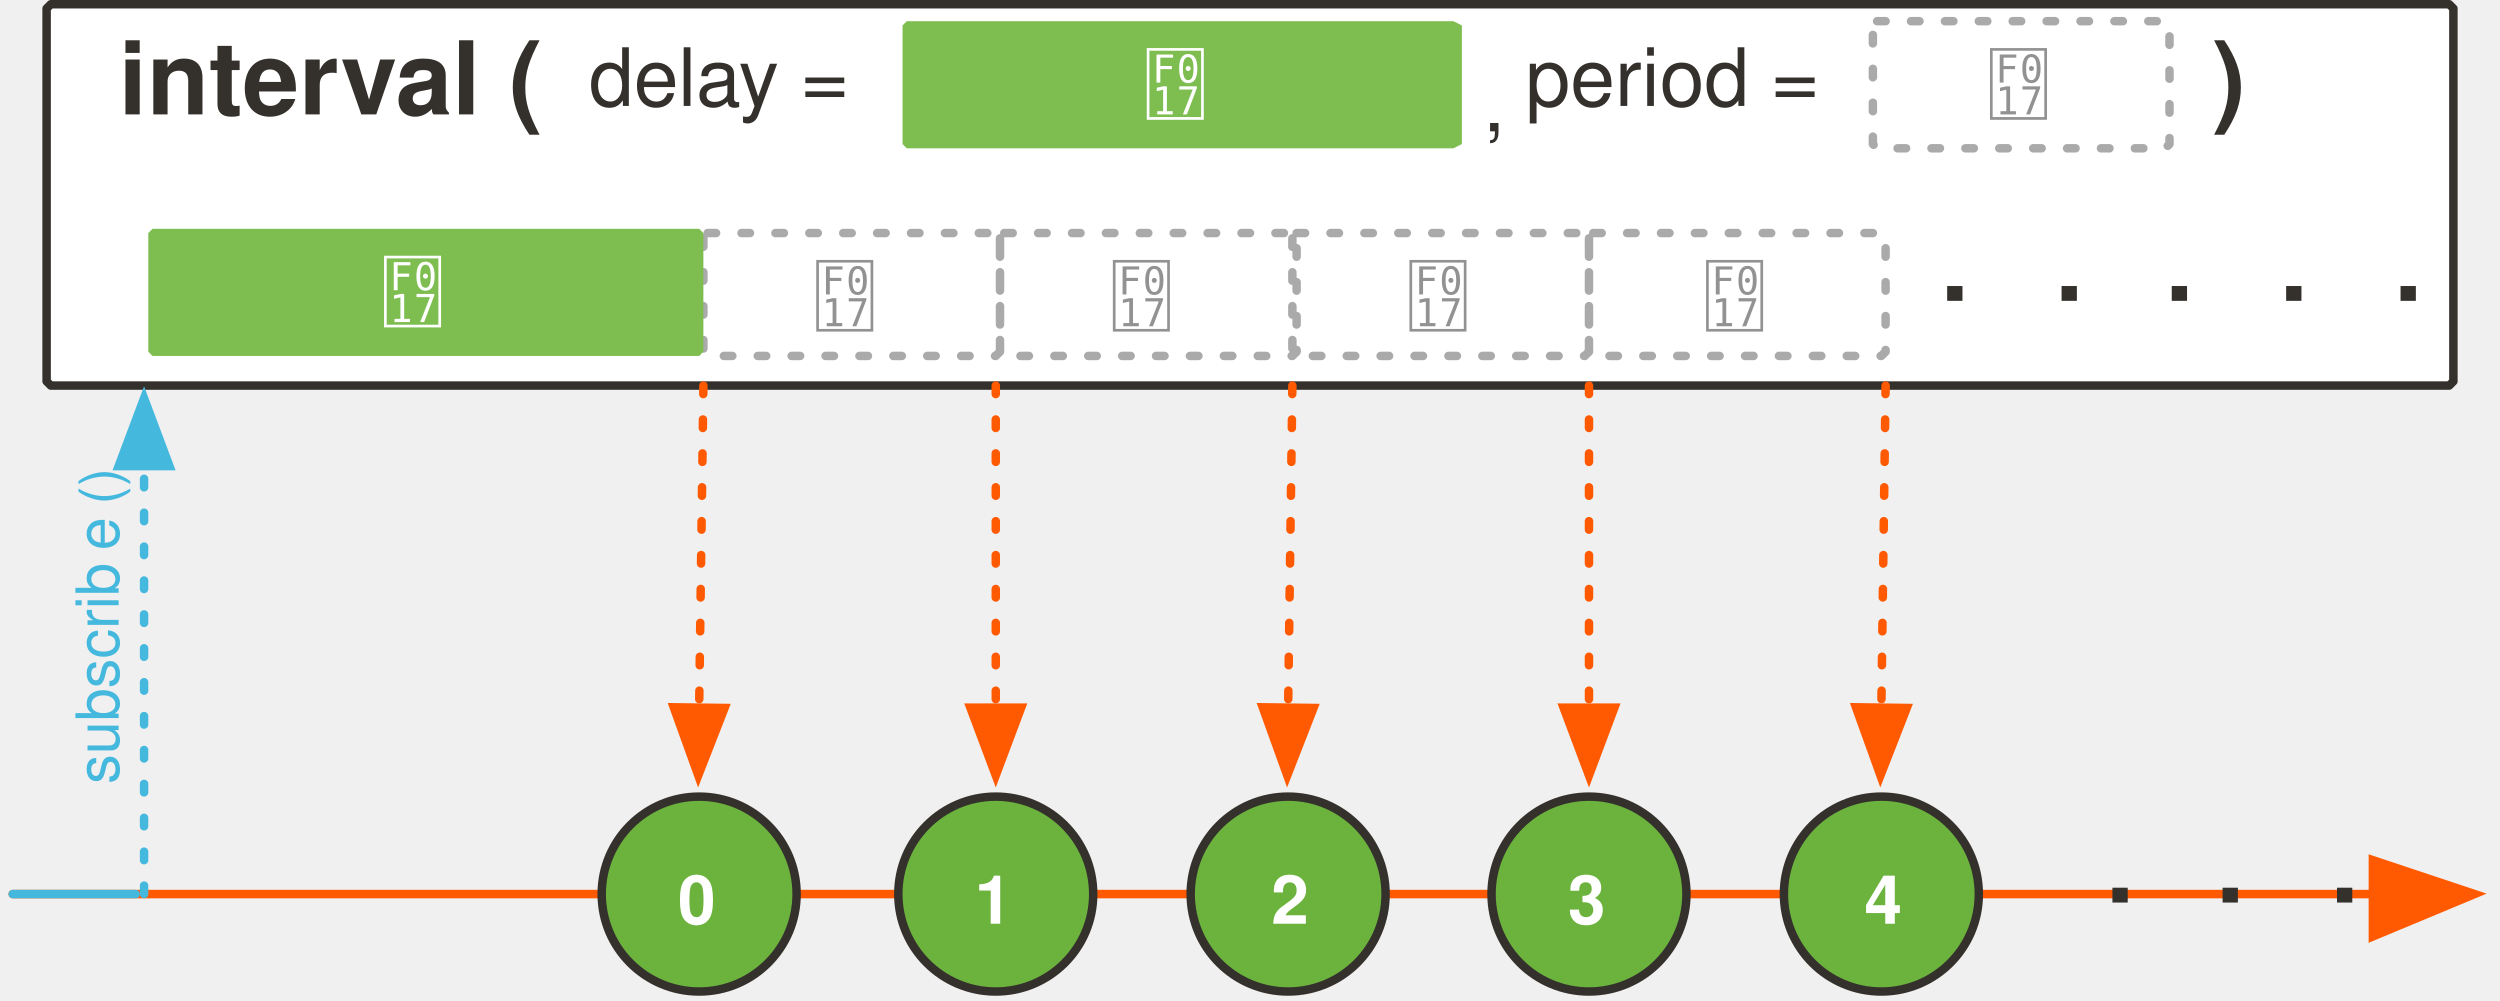
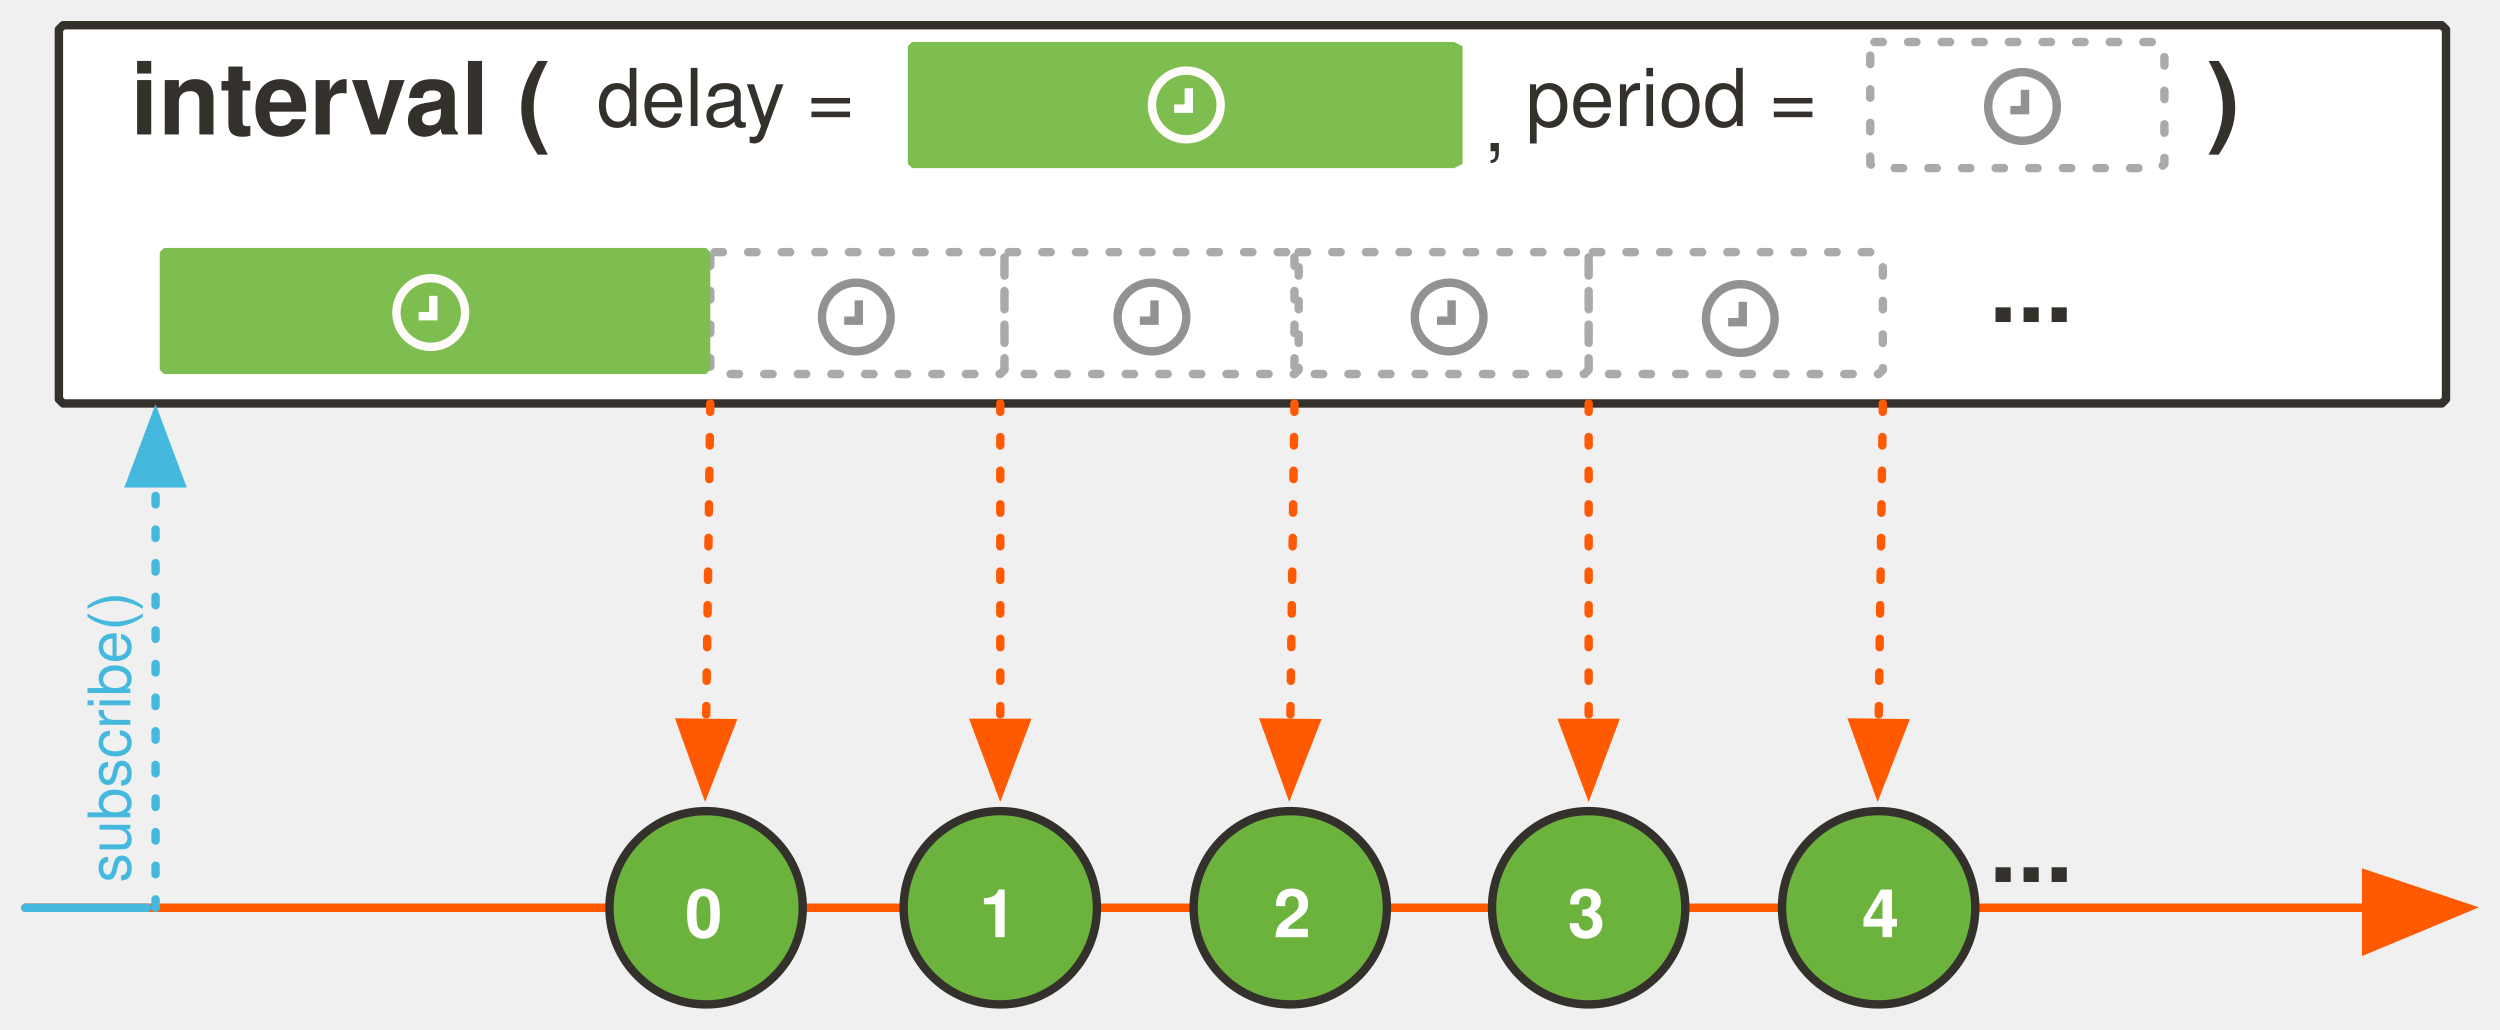
- <svg xmlns="http://www.w3.org/2000/svg" version="1.1" viewBox="26 74 590 236" width="590" height="236" id="svg245">
+ <svg xmlns="http://www.w3.org/2000/svg" version="1.1" viewBox="26 74 594.864 245" width="594.864" height="245" id="svg245">
  <defs id="defs29">
-     <font-face font-family="'Tahoma','Nimbus Sans L'" font-size="24" panose-1="2 11 9 2 3 0 4 2 2 3" units-per-em="1000" underline-position="-75" underline-thickness="50" slope="0" x-height="501" cap-height="682" ascent="923" descent="-235" font-weight="700" id="font-face2">
+     <font-face font-family="'Tahoma','Nimbus Sans L'" font-size="24" panose-1="2 11 9 2 3 0 4 2 2 3" units-per-em="1000" underline-position="-75" underline-thickness="50" slope="0" x-height="501" cap-height="682" ascent="923" descent="-235" font-weight="700" id="font-face2" stemv="0" stemh="0" accent-height="0" ideographic="0" alphabetic="0" mathematical="0" hanging="0" v-ideographic="0" v-alphabetic="0" v-mathematical="0" v-hanging="0" strikethrough-position="0" strikethrough-thickness="0" overline-position="0" overline-thickness="0">
      <font-face-src>
        <font-face-name name="Tahoma-Bold" />
      </font-face-src>
    </font-face>
-     <font-face font-family="'Tahoma','Nimbus Sans L'" font-size="24" panose-1="2 11 5 2 2 1 4 2 2 3" units-per-em="1000" underline-position="-75" underline-thickness="50" slope="0" x-height="450" cap-height="687" ascent="918" descent="-230" font-weight="400" id="font-face4">
+     <font-face font-family="'Tahoma','Nimbus Sans L'" font-size="24" panose-1="2 11 5 2 2 1 4 2 2 3" units-per-em="1000" underline-position="-75" underline-thickness="50" slope="0" x-height="450" cap-height="687" ascent="918" descent="-230" font-weight="400" id="font-face4" stemv="0" stemh="0" accent-height="0" ideographic="0" alphabetic="0" mathematical="0" hanging="0" v-ideographic="0" v-alphabetic="0" v-mathematical="0" v-hanging="0" strikethrough-position="0" strikethrough-thickness="0" overline-position="0" overline-thickness="0">
      <font-face-src>
        <font-face-name name="Tahoma" />
      </font-face-src>
    </font-face>
-     <marker orient="auto" overflow="visible" markerUnits="strokeWidth" id="FilledArrow_Marker" stroke-linejoin="miter" stroke-miterlimit="10" viewBox="-1 -6 14 12" markerWidth="14" markerHeight="12" color="#ff5a01">
+     <marker orient="auto" overflow="visible" markerUnits="strokeWidth" id="FilledArrow_Marker" stroke-miterlimit="10" viewBox="-1 -6 14 12" markerWidth="14" markerHeight="12" style="color:#ff5a01;overflow:visible;stroke-linejoin:miter;stroke-miterlimit:10">
      <g id="g8">
-         <path d="M12 0L0-4v9z" fill="currentColor" stroke="currentColor" stroke-width="1" id="path6" />
+         <path d="M 12,0 0,-4 v 9 z" id="path6" style="fill:currentColor;stroke:currentColor;stroke-width:1" />
      </g>
    </marker>
-     <font-face font-family="'Tahoma','Nimbus Sans L'" font-size="16" panose-1="2 0 8 3 0 0 0 9 0 4" units-per-em="1000" underline-position="-100" underline-thickness="50" slope="0" x-height="517" cap-height="714" ascent="975" descent="-217" font-weight="700" id="font-face11">
+     <font-face font-family="'Tahoma','Nimbus Sans L'" font-size="16" panose-1="2 0 8 3 0 0 0 9 0 4" units-per-em="1000" underline-position="-100" underline-thickness="50" slope="0" x-height="517" cap-height="714" ascent="975" descent="-217" font-weight="700" id="font-face11" stemv="0" stemh="0" accent-height="0" ideographic="0" alphabetic="0" mathematical="0" hanging="0" v-ideographic="0" v-alphabetic="0" v-mathematical="0" v-hanging="0" strikethrough-position="0" strikethrough-thickness="0" overline-position="0" overline-thickness="0">
      <font-face-src>
        <font-face-name name="Tahoma-Bold" />
      </font-face-src>
    </font-face>
-     <marker orient="auto" overflow="visible" markerUnits="strokeWidth" id="FilledArrow_Marker_2" stroke-linejoin="miter" stroke-miterlimit="10" viewBox="-1 -5 11 10" markerWidth="11" markerHeight="10" color="#ff5a01">
+     <marker orient="auto" overflow="visible" markerUnits="strokeWidth" id="FilledArrow_Marker_2" stroke-miterlimit="10" viewBox="-1 -5 11 10" markerWidth="11" markerHeight="10" style="color:#ff5a01;overflow:visible;stroke-linejoin:miter;stroke-miterlimit:10">
      <g id="g15">
-         <path d="M8 0L0-3v6z" fill="currentColor" stroke="currentColor" stroke-width="1" id="path13" />
+         <path d="M 8,0 0,-3 v 6 z" id="path13" style="fill:currentColor;stroke:currentColor;stroke-width:1" />
      </g>
    </marker>
-     <font-face font-family="FontAwesome" font-size="20" units-per-em="1000" underline-position="-71" underline-thickness="71" slope="0" x-height="571" cap-height="762" ascent="857" descent="-143" font-weight="400" id="font-face18">
+     <font-face font-family="FontAwesome" font-size="20" units-per-em="1000" underline-position="-71" underline-thickness="71" slope="0" x-height="571" cap-height="762" ascent="857" descent="-143" font-weight="400" id="font-face18" stemv="0" stemh="0" accent-height="0" ideographic="0" alphabetic="0" mathematical="0" hanging="0" v-ideographic="0" v-alphabetic="0" v-mathematical="0" v-hanging="0" strikethrough-position="0" strikethrough-thickness="0" overline-position="0" overline-thickness="0">
      <font-face-src>
        <font-face-name name="FontAwesome" />
      </font-face-src>
    </font-face>
-     <marker orient="auto" overflow="visible" markerUnits="strokeWidth" id="FilledArrow_Marker_3" stroke-linejoin="miter" stroke-miterlimit="10" viewBox="-1 -5 11 10" markerWidth="11" markerHeight="10" color="#45b8de">
+     <marker orient="auto" overflow="visible" markerUnits="strokeWidth" id="FilledArrow_Marker_3" stroke-miterlimit="10" viewBox="-1 -5 11 10" markerWidth="11" markerHeight="10" style="color:#45b8de;overflow:visible;stroke-linejoin:miter;stroke-miterlimit:10">
      <g id="g22">
-         <path d="M8 0L0-3v6z" fill="currentColor" stroke="currentColor" stroke-width="1" id="path20" />
+         <path d="M 8,0 0,-3 v 6 z" id="path20" style="fill:currentColor;stroke:currentColor;stroke-width:1" />
      </g>
    </marker>
-     <font-face font-family="'Tahoma','Nimbus Sans L'" font-size="14" panose-1="2 11 5 2 2 1 4 2 2 3" units-per-em="1000" underline-position="-75" underline-thickness="50" slope="0" x-height="450" cap-height="687" ascent="918" descent="-230" font-weight="400" id="font-face25">
+     <font-face font-family="'Tahoma','Nimbus Sans L'" font-size="14" panose-1="2 11 5 2 2 1 4 2 2 3" units-per-em="1000" underline-position="-75" underline-thickness="50" slope="0" x-height="450" cap-height="687" ascent="918" descent="-230" font-weight="400" id="font-face25" stemv="0" stemh="0" accent-height="0" ideographic="0" alphabetic="0" mathematical="0" hanging="0" v-ideographic="0" v-alphabetic="0" v-mathematical="0" v-hanging="0" strikethrough-position="0" strikethrough-thickness="0" overline-position="0" overline-thickness="0">
      <font-face-src>
        <font-face-name name="Tahoma" />
      </font-face-src>
    </font-face>
-     <font-face font-family="'Tahoma','Nimbus Sans L'" font-size="13" panose-1="2 11 5 2 2 1 4 2 2 3" units-per-em="1000" underline-position="-75" underline-thickness="50" slope="0" x-height="450" cap-height="687" ascent="918" descent="-230" font-weight="400" id="font-face27">
+     <font-face font-family="'Tahoma','Nimbus Sans L'" font-size="13" panose-1="2 11 5 2 2 1 4 2 2 3" units-per-em="1000" underline-position="-75" underline-thickness="50" slope="0" x-height="450" cap-height="687" ascent="918" descent="-230" font-weight="400" id="font-face27" stemv="0" stemh="0" accent-height="0" ideographic="0" alphabetic="0" mathematical="0" hanging="0" v-ideographic="0" v-alphabetic="0" v-mathematical="0" v-hanging="0" strikethrough-position="0" strikethrough-thickness="0" overline-position="0" overline-thickness="0">
      <font-face-src>
        <font-face-name name="Tahoma" />
      </font-face-src>
    </font-face>
  </defs>
-   <path d="M38 75h566l1 1v88l-1 1H38l-1-1V76l1-1z" id="path39" fill="#fff" fill-opacity="1" stroke="#34302c" stroke-width="2" stroke-linecap="round" stroke-linejoin="round" stroke-dasharray="none" stroke-opacity="1" />
-   <text id="text51" x="16" y="79" fill="#34302c" fill-opacity="1" stroke="none" stroke-dasharray="none" stroke-opacity="1">
-     <tspan font-size="24" font-weight="700" x="54" y="101" id="tspan41" font-family="'Tahoma','Nimbus Sans L'" fill="#34302c">interval (</tspan>
+   <path d="M 41.014,80 H 607.014 l 1,1 v 88 l -1,1 H 41.014 l -1,-1 V 81 Z" id="path39" style="fill:#ffffff;fill-opacity:1;stroke:#34302c;stroke-width:2;stroke-linecap:round;stroke-linejoin:round;stroke-dasharray:none;stroke-opacity:1" />
+   <text id="text51" x="19.014" y="84" style="fill:#34302c;fill-opacity:1;stroke:none;stroke-dasharray:none;stroke-opacity:1">
+     <tspan font-size="24" font-weight="700" x="57.014" y="106" id="tspan41" style="font-weight:700;font-size:24px;font-family:Tahoma, 'Nimbus Sans L';fill:#34302c">interval (</tspan>
  </text>
-   <path id="line62" fill="none" fill-opacity="1" stroke="#ff5a01" stroke-width="2" stroke-linecap="round" stroke-linejoin="round" stroke-dasharray="none" stroke-opacity="1" marker-end="url(#FilledArrow_Marker)" d="M29 285h557" />
-   <ellipse id="ellipse65" ry="23" rx="23" cy="285" cx="191" fill="#6cb33e" fill-opacity="1" stroke="none" stroke-dasharray="none" stroke-opacity="1" />
-   <ellipse id="ellipse67" ry="23" rx="23" cy="285" cx="191" fill="none" fill-opacity="1" stroke="#34302c" stroke-width="2" stroke-linecap="round" stroke-linejoin="round" stroke-dasharray="none" stroke-opacity="1" />
-   <text id="text71" x="172" y="276" fill="#fff" fill-opacity="1" stroke="none" stroke-dasharray="none" stroke-opacity="1">
-     <tspan id="tspan69" y="292" x="186" font-weight="700" font-size="16" font-family="'Tahoma','Nimbus Sans L'" fill="#fff">0</tspan>
+   <path id="line62" d="M 32.014,290 H 589.014" style="fill:none;fill-opacity:1;stroke:#ff5a01;stroke-width:2;stroke-linecap:round;stroke-linejoin:round;stroke-dasharray:none;stroke-opacity:1;marker-end:url(#FilledArrow_Marker)" />
+   <circle id="ellipse65" cy="290" cx="194.014" r="23" style="fill:#6cb33e;fill-opacity:1;stroke:none;stroke-dasharray:none;stroke-opacity:1" />
+   <circle id="ellipse67" cy="290" cx="194.014" r="23" style="fill:none;fill-opacity:1;stroke:#34302c;stroke-width:2;stroke-linecap:round;stroke-linejoin:round;stroke-dasharray:none;stroke-opacity:1" />
+   <text id="text71" x="175.014" y="281" style="fill:#ffffff;fill-opacity:1;stroke:none;stroke-dasharray:none;stroke-opacity:1">
+     <tspan id="tspan69" y="297" x="189.014" font-weight="700" font-size="16" style="font-weight:700;font-size:16px;font-family:Tahoma, 'Nimbus Sans L';fill:#ffffff">0</tspan>
  </text>
-   <ellipse id="ellipse74" ry="23" rx="23" cy="285" cx="261" fill="#6cb33e" fill-opacity="1" stroke="none" stroke-dasharray="none" stroke-opacity="1" />
-   <ellipse id="ellipse76" ry="23" rx="23" cy="285" cx="261" fill="none" fill-opacity="1" stroke="#34302c" stroke-width="2" stroke-linecap="round" stroke-linejoin="round" stroke-dasharray="none" stroke-opacity="1" />
-   <text id="text80" x="243" y="276" fill="#fff" fill-opacity="1" stroke="none" stroke-dasharray="none" stroke-opacity="1">
-     <tspan id="tspan78" y="292" x="256" font-weight="700" font-size="16" font-family="'Tahoma','Nimbus Sans L'" fill="#fff">1</tspan>
+   <circle id="ellipse74" cy="290" cx="264.014" r="23" style="fill:#6cb33e;fill-opacity:1;stroke:none;stroke-dasharray:none;stroke-opacity:1" />
+   <circle id="ellipse76" cy="290" cx="264.014" r="23" style="fill:none;fill-opacity:1;stroke:#34302c;stroke-width:2;stroke-linecap:round;stroke-linejoin:round;stroke-dasharray:none;stroke-opacity:1" />
+   <text id="text80" x="246.014" y="281" style="fill:#ffffff;fill-opacity:1;stroke:none;stroke-dasharray:none;stroke-opacity:1">
+     <tspan id="tspan78" y="297" x="259.014" font-weight="700" font-size="16" style="font-weight:700;font-size:16px;font-family:Tahoma, 'Nimbus Sans L';fill:#ffffff">1</tspan>
  </text>
-   <ellipse id="ellipse83" ry="23" rx="23" cy="285" cx="330" fill="#6cb33e" fill-opacity="1" stroke="none" stroke-dasharray="none" stroke-opacity="1" />
-   <ellipse id="ellipse85" ry="23" rx="23" cy="285" cx="330" fill="none" fill-opacity="1" stroke="#34302c" stroke-width="2" stroke-linecap="round" stroke-linejoin="round" stroke-dasharray="none" stroke-opacity="1" />
-   <text id="text89" x="312" y="276" fill="#fff" fill-opacity="1" stroke="none" stroke-dasharray="none" stroke-opacity="1">
-     <tspan id="tspan87" y="292" x="326" font-weight="700" font-size="16" font-family="'Tahoma','Nimbus Sans L'" fill="#fff">2</tspan>
+   <circle id="ellipse83" cy="290" cx="333.014" r="23" style="fill:#6cb33e;fill-opacity:1;stroke:none;stroke-dasharray:none;stroke-opacity:1" />
+   <circle id="ellipse85" cy="290" cx="333.014" r="23" style="fill:none;fill-opacity:1;stroke:#34302c;stroke-width:2;stroke-linecap:round;stroke-linejoin:round;stroke-dasharray:none;stroke-opacity:1" />
+   <text id="text89" x="315.014" y="281" style="fill:#ffffff;fill-opacity:1;stroke:none;stroke-dasharray:none;stroke-opacity:1">
+     <tspan id="tspan87" y="297" x="329.014" font-weight="700" font-size="16" style="font-weight:700;font-size:16px;font-family:Tahoma, 'Nimbus Sans L';fill:#ffffff">2</tspan>
  </text>
-   <path id="line92" fill="none" fill-opacity="1" stroke="#ff5a01" stroke-width="2" stroke-linecap="round" stroke-linejoin="round" stroke-dasharray="2,6" stroke-opacity="1" marker-end="url(#FilledArrow_Marker_2)" d="M192 165l-1 76" />
-   <path id="line95" fill="none" fill-opacity="1" stroke="#ff5a01" stroke-width="2" stroke-linecap="round" stroke-linejoin="round" stroke-dasharray="2,6" stroke-opacity="1" marker-end="url(#FilledArrow_Marker_2)" d="M261 165v76" />
-   <path id="line98" fill="none" fill-opacity="1" stroke="#ff5a01" stroke-width="2" stroke-linecap="round" stroke-linejoin="round" stroke-dasharray="2,6" stroke-opacity="1" marker-end="url(#FilledArrow_Marker_2)" d="M331 165l-1 76" />
-   <ellipse id="ellipse102" ry="23" rx="23" cy="285" cx="470" fill="#6cb33e" fill-opacity="1" stroke="none" stroke-dasharray="none" stroke-opacity="1" />
-   <ellipse id="ellipse104" ry="23" rx="23" cy="285" cx="470" fill="none" fill-opacity="1" stroke="#34302c" stroke-width="2" stroke-linecap="round" stroke-linejoin="round" stroke-dasharray="none" stroke-opacity="1" />
-   <text id="text108" x="451" y="276" fill="#fff" fill-opacity="1" stroke="none" stroke-dasharray="none" stroke-opacity="1">
-     <tspan id="tspan106" y="292" x="466" font-weight="700" font-size="16" font-family="'Tahoma','Nimbus Sans L'" fill="#fff">4</tspan>
+   <path id="line92" d="m 195.014,170 -1,76" style="fill:none;fill-opacity:1;stroke:#ff5a01;stroke-width:2;stroke-linecap:round;stroke-linejoin:round;stroke-dasharray:2, 6;stroke-opacity:1;marker-end:url(#FilledArrow_Marker_2)" />
+   <path id="line95" d="m 264.014,170 v 76" style="fill:none;fill-opacity:1;stroke:#ff5a01;stroke-width:2;stroke-linecap:round;stroke-linejoin:round;stroke-dasharray:2, 6;stroke-opacity:1;marker-end:url(#FilledArrow_Marker_2)" />
+   <path id="line98" d="m 334.014,170 -1,76" style="fill:none;fill-opacity:1;stroke:#ff5a01;stroke-width:2;stroke-linecap:round;stroke-linejoin:round;stroke-dasharray:2, 6;stroke-opacity:1;marker-end:url(#FilledArrow_Marker_2)" />
+   <circle id="ellipse102" cy="290" cx="473.014" r="23" style="fill:#6cb33e;fill-opacity:1;stroke:none;stroke-dasharray:none;stroke-opacity:1" />
+   <circle id="ellipse104" cy="290" cx="473.014" r="23" style="fill:none;fill-opacity:1;stroke:#34302c;stroke-width:2;stroke-linecap:round;stroke-linejoin:round;stroke-dasharray:none;stroke-opacity:1" />
+   <text id="text108" x="454.014" y="281" style="fill:#ffffff;fill-opacity:1;stroke:none;stroke-dasharray:none;stroke-opacity:1">
+     <tspan id="tspan106" y="297" x="469.014" font-weight="700" font-size="16" style="font-weight:700;font-size:16px;font-family:Tahoma, 'Nimbus Sans L';fill:#ffffff">4</tspan>
  </text>
-   <ellipse id="ellipse111" ry="23" rx="23" cy="285" cx="401" fill="#6cb33e" fill-opacity="1" stroke="none" stroke-dasharray="none" stroke-opacity="1" />
-   <ellipse id="ellipse113" ry="23" rx="23" cy="285" cx="401" fill="none" fill-opacity="1" stroke="#34302c" stroke-width="2" stroke-linecap="round" stroke-linejoin="round" stroke-dasharray="none" stroke-opacity="1" />
-   <text id="text117" x="382" y="276" fill="#fff" fill-opacity="1" stroke="none" stroke-dasharray="none" stroke-opacity="1">
-     <tspan id="tspan115" y="292" x="396" font-weight="700" font-size="16" font-family="'Tahoma','Nimbus Sans L'" fill="#fff">3</tspan>
+   <circle id="ellipse111" cy="290" cx="404.014" r="23" style="fill:#6cb33e;fill-opacity:1;stroke:none;stroke-dasharray:none;stroke-opacity:1" />
+   <circle id="ellipse113" cy="290" cx="404.014" r="23" style="fill:none;fill-opacity:1;stroke:#34302c;stroke-width:2;stroke-linecap:round;stroke-linejoin:round;stroke-dasharray:none;stroke-opacity:1" />
+   <text id="text117" x="385.014" y="281" style="fill:#ffffff;fill-opacity:1;stroke:none;stroke-dasharray:none;stroke-opacity:1">
+     <tspan id="tspan115" y="297" x="399.014" font-weight="700" font-size="16" style="font-weight:700;font-size:16px;font-family:Tahoma, 'Nimbus Sans L';fill:#ffffff">3</tspan>
  </text>
-   <path id="line120" fill="none" fill-opacity="1" stroke="#ff5a01" stroke-width="2" stroke-linecap="round" stroke-linejoin="round" stroke-dasharray="2,6" stroke-opacity="1" marker-end="url(#FilledArrow_Marker_2)" d="M471 165l-1 76" />
-   <path id="line123" fill="none" fill-opacity="1" stroke="#ff5a01" stroke-width="2" stroke-linecap="round" stroke-linejoin="round" stroke-dasharray="2,6" stroke-opacity="1" marker-end="url(#FilledArrow_Marker_2)" d="M401 165v76" />
-   <path d="M193 129h68l1 1v27l-1 1h-68l-1-1v-27l1-1z" id="path128" fill="none" fill-opacity="1" stroke="#aaa" stroke-width="2" stroke-linecap="round" stroke-linejoin="round" stroke-dasharray="2,6" stroke-opacity="1" />
-   <text id="text132" x="197" y="134" fill="#929292" fill-opacity="1" stroke="none" stroke-dasharray="none" stroke-opacity="1">
-     <tspan font-size="20" font-weight="400" x="218" y="151" id="tspan130" font-family="FontAwesome" fill="#929292"></tspan>
+   <path id="line120" d="m 474.014,170 -1,76" style="fill:none;fill-opacity:1;stroke:#ff5a01;stroke-width:2;stroke-linecap:round;stroke-linejoin:round;stroke-dasharray:2, 6;stroke-opacity:1;marker-end:url(#FilledArrow_Marker_2)" />
+   <path id="line123" d="m 404.014,170 v 76" style="fill:none;fill-opacity:1;stroke:#ff5a01;stroke-width:2;stroke-linecap:round;stroke-linejoin:round;stroke-dasharray:2, 6;stroke-opacity:1;marker-end:url(#FilledArrow_Marker_2)" />
+   <path d="m 196.014,134 h 68 l 1,1 v 27 l -1,1 h -68 l -1,-1 v -27 z" id="path128" style="fill:none;fill-opacity:1;stroke:#aaaaaa;stroke-width:2;stroke-linecap:round;stroke-linejoin:round;stroke-dasharray:2, 6;stroke-opacity:1" />
+   <path d="m 335.014,134 h 68 l 1,1 v 27 l -1,1 h -68 l -1,-1 v -27 z" id="path143" style="fill:none;fill-opacity:1;stroke:#aaaaaa;stroke-width:2;stroke-linecap:round;stroke-linejoin:round;stroke-dasharray:2, 6;stroke-opacity:1" />
+   <path d="m 266.014,134 h 68 l 1,1 v 27 l -1,1 h -68 l -1,-1 v -27 z" id="path158" style="fill:none;fill-opacity:1;stroke:#aaaaaa;stroke-width:2;stroke-linecap:round;stroke-linejoin:round;stroke-dasharray:2, 6;stroke-opacity:1" />
+   <path d="m 405.014,134 h 68 l 1,1 v 27 l -1,1 h -68 l -1,-1 v -27 z" id="path173" style="fill:none;fill-opacity:1;stroke:#aaaaaa;stroke-width:2;stroke-linecap:round;stroke-linejoin:round;stroke-dasharray:2, 6;stroke-opacity:1" />
+   <path d="m 472.014,84 h 68 l 1,1 v 28 l -1,1 h -68 l -1,-1 V 85 Z" id="path188" style="fill:none;fill-opacity:1;stroke:#aaaaaa;stroke-width:2;stroke-linecap:round;stroke-linejoin:round;stroke-dasharray:2, 6;stroke-opacity:1" />
+   <path id="line201" d="M 63.014,290 V 189" style="fill:none;fill-opacity:1;stroke:#45b8de;stroke-width:2;stroke-linecap:round;stroke-linejoin:round;stroke-dasharray:2, 6;stroke-opacity:1;marker-end:url(#FilledArrow_Marker_3)" />
+   <text id="text211" transform="rotate(-90)" x="-285" y="44.014" style="fill:#45b8de;fill-opacity:1;stroke:none;stroke-dasharray:none;stroke-opacity:1">
+     <tspan id="tspan205" y="57.014" x="-284" font-weight="400" font-size="14" style="font-weight:400;font-size:14px;font-family:Tahoma, 'Nimbus Sans L';fill:#45b8de">subscribe()</tspan>
  </text>
-   <path d="M332 129h68l1 1v27l-1 1h-68l-1-1v-27l1-1z" id="path143" fill="none" fill-opacity="1" stroke="#aaa" stroke-width="2" stroke-linecap="round" stroke-linejoin="round" stroke-dasharray="2,6" stroke-opacity="1" />
-   <text id="text147" x="336" y="134" fill="#929292" fill-opacity="1" stroke="none" stroke-dasharray="none" stroke-opacity="1">
-     <tspan font-size="20" font-weight="400" x="358" y="151" id="tspan145" font-family="FontAwesome" fill="#929292"></tspan>
+   <path id="line214" d="m 32.014,290 h 29" style="fill:none;fill-opacity:1;stroke:#45b8de;stroke-width:2;stroke-linecap:round;stroke-linejoin:round;stroke-dasharray:none;stroke-opacity:1" />
+   <path d="m 243.014,84 h 129 l 2,1 v 28 l -2,1 h -129 l -1,-1 V 85 Z" id="path230" style="fill:#7ebd50;fill-opacity:1;stroke:none;stroke-width:1;stroke-dasharray:none;stroke-opacity:1" />
+   <text y="82" x="389.014" id="text971" style="fill:#34302c;fill-opacity:1;stroke:none;stroke-dasharray:none;stroke-opacity:1">
+     <tspan id="tspan967" y="104" font-weight="400" font-size="19" style="font-weight:400;font-size:19px;font-family:Tahoma, 'Nimbus Sans L';fill:#34302c">period =</tspan>
  </text>
-   <path d="M263 129h68l1 1v27l-1 1h-68l-1-1v-27l1-1z" id="path158" fill="none" fill-opacity="1" stroke="#aaa" stroke-width="2" stroke-linecap="round" stroke-linejoin="round" stroke-dasharray="2,6" stroke-opacity="1" />
-   <text id="text162" x="267" y="134" fill="#929292" fill-opacity="1" stroke="none" stroke-dasharray="none" stroke-opacity="1">
-     <tspan font-size="20" font-weight="400" x="288" y="151" id="tspan160" font-family="FontAwesome" fill="#929292"></tspan>
+   <text id="text983" x="551.014" y="106" style="fill:#34302c;fill-opacity:1;stroke:none;stroke-dasharray:none;stroke-opacity:1">
+     <tspan style="font-style:normal;font-variant:normal;font-weight:700;font-stretch:normal;font-size:24px;font-family:Tahoma, 'Nimbus Sans L';-inkscape-font-specification:'Tahoma Bold'" id="tspan985" font-weight="700" font-size="24" font-style="normal" font-stretch="normal" font-variant="normal">)</tspan>
  </text>
-   <path d="M402 129h68l1 1v27l-1 1h-68l-1-1v-27l1-1z" id="path173" fill="none" fill-opacity="1" stroke="#aaa" stroke-width="2" stroke-linecap="round" stroke-linejoin="round" stroke-dasharray="2,6" stroke-opacity="1" />
-   <text id="text177" x="406" y="134" fill="#929292" fill-opacity="1" stroke="none" stroke-dasharray="none" stroke-opacity="1">
-     <tspan font-size="20" font-weight="400" x="428" y="151" id="tspan175" font-family="FontAwesome" fill="#929292"></tspan>
+   <text y="104" x="168.014" id="text1002" style="fill:#34302c;fill-opacity:1;stroke:none;stroke-dasharray:none;stroke-opacity:1">
+     <tspan style="font-style:normal;font-variant:normal;font-weight:400;font-stretch:normal;font-size:19px;font-family:Tahoma, 'Nimbus Sans L';-inkscape-font-specification:Tahoma" id="tspan1004" font-style="normal" font-variant="normal" font-weight="400" font-stretch="normal" font-size="19">delay =</tspan>
  </text>
-   <path d="M469 79h68l1 1v28l-1 1h-68l-1-1V80l1-1z" id="path188" fill="none" fill-opacity="1" stroke="#aaa" stroke-width="2" stroke-linecap="round" stroke-linejoin="round" stroke-dasharray="2,6" stroke-opacity="1" />
-   <text id="text192" x="473" y="84" fill="#929292" fill-opacity="1" stroke="none" stroke-dasharray="none" stroke-opacity="1">
-     <tspan font-size="20" font-weight="400" x="495" y="101" id="tspan190" font-family="FontAwesome" fill="#929292"></tspan>
+   <path id="path1006" d="M 65.014,133 H 194.014 l 1,1 v 28 l -1,1 H 65.014 l -1,-1 v -28 z" style="fill:#7ebd50;fill-opacity:1;stroke:none;stroke-width:1;stroke-dasharray:none;stroke-opacity:1" />
+   <text id="text934" x="379.014" y="88" style="fill:#34302c;fill-opacity:1;stroke:none;stroke-dasharray:none;stroke-opacity:1">
+     <tspan font-size="19" font-weight="400" y="110" id="tspan932" style="font-weight:400;font-size:19px;font-family:Tahoma, 'Nimbus Sans L';fill:#34302c">,</tspan>
  </text>
-   <path id="line201" fill="none" fill-opacity="1" stroke="#45b8de" stroke-width="2" stroke-linecap="round" stroke-linejoin="round" stroke-dasharray="2,6" stroke-opacity="1" marker-end="url(#FilledArrow_Marker_3)" d="M60 285V184" />
-   <text id="text211" transform="rotate(-90)" x="-260" y="41" fill="#45b8de" fill-opacity="1" stroke="none" stroke-dasharray="none" stroke-opacity="1">
-     <tspan id="tspan205" y="54" x="-259" font-weight="400" font-size="14" font-family="'Tahoma','Nimbus Sans L'" fill="#45b8de">subscrib</tspan>
-     <tspan id="tspan207" y="54" font-weight="400" font-size="14" font-family="'Tahoma','Nimbus Sans L'" fill="#45b8de">e</tspan>
-     <tspan id="tspan209" y="54" font-weight="400" font-size="13" font-family="'Tahoma','Nimbus Sans L'" fill="#45b8de">()</tspan>
+   <g transform="translate(409.8376,-120.645)" id="g21906-4" style="stroke:#929292;stroke-opacity:1">
+     <circle r="8.171" cy="219.978" cx="97.41" id="path21883-1" style="opacity:1;fill:none;fill-opacity:1;stroke:#929292;stroke-width:2;stroke-linecap:round;stroke-linejoin:round;stroke-miterlimit:4;stroke-dasharray:none;stroke-dashoffset:0;stroke-opacity:1" />
+     <path id="path21885-79" d="m 98,216.009 v 4.842 h -3.48 v 0" style="fill:none;fill-rule:evenodd;stroke:#929292;stroke-width:2;stroke-linecap:butt;stroke-linejoin:miter;stroke-miterlimit:4;stroke-dasharray:none;stroke-opacity:1" />
+   </g>
+   <g transform="translate(342.686,-70.19247)" id="g21906-4-1" style="stroke:#929292;stroke-opacity:1">
+     <circle r="8.171" cy="219.978" cx="97.41" id="path21883-1-4" style="opacity:1;fill:none;fill-opacity:1;stroke:#929292;stroke-width:2;stroke-linecap:round;stroke-linejoin:round;stroke-miterlimit:4;stroke-dasharray:none;stroke-dashoffset:0;stroke-opacity:1" />
+     <path id="path21885-79-2" d="m 98,216.009 v 4.842 h -3.48 v 0" style="fill:none;fill-rule:evenodd;stroke:#929292;stroke-width:2;stroke-linecap:butt;stroke-linejoin:miter;stroke-miterlimit:4;stroke-dasharray:none;stroke-opacity:1" />
+   </g>
+   <g transform="translate(273.4026,-70.54777)" id="g21906-4-7" style="stroke:#929292;stroke-opacity:1">
+     <circle r="8.171" cy="219.978" cx="97.41" id="path21883-1-47" style="opacity:1;fill:none;fill-opacity:1;stroke:#929292;stroke-width:2;stroke-linecap:round;stroke-linejoin:round;stroke-miterlimit:4;stroke-dasharray:none;stroke-dashoffset:0;stroke-opacity:1" />
+     <path id="path21885-79-3" d="m 98,216.009 v 4.842 h -3.48 v 0" style="fill:none;fill-rule:evenodd;stroke:#929292;stroke-width:2;stroke-linecap:butt;stroke-linejoin:miter;stroke-miterlimit:4;stroke-dasharray:none;stroke-opacity:1" />
+   </g>
+   <g transform="translate(202.6979,-70.54777)" id="g21906-4-2" style="stroke:#929292;stroke-opacity:1">
+     <circle r="8.171" cy="219.978" cx="97.41" id="path21883-1-8" style="opacity:1;fill:none;fill-opacity:1;stroke:#929292;stroke-width:2;stroke-linecap:round;stroke-linejoin:round;stroke-miterlimit:4;stroke-dasharray:none;stroke-dashoffset:0;stroke-opacity:1" />
+     <path id="path21885-79-0" d="m 98,216.009 v 4.842 h -3.48 v 0" style="fill:none;fill-rule:evenodd;stroke:#929292;stroke-width:2;stroke-linecap:butt;stroke-linejoin:miter;stroke-miterlimit:4;stroke-dasharray:none;stroke-opacity:1" />
+   </g>
+   <g transform="translate(132.3486,-70.54777)" id="g21906-4-0" style="stroke:#929292;stroke-opacity:1">
+     <circle r="8.171" cy="219.978" cx="97.41" id="path21883-1-46" style="opacity:1;fill:none;fill-opacity:1;stroke:#929292;stroke-width:2;stroke-linecap:round;stroke-linejoin:round;stroke-miterlimit:4;stroke-dasharray:none;stroke-dashoffset:0;stroke-opacity:1" />
+     <path id="path21885-79-6" d="m 98,216.009 v 4.842 h -3.48 v 0" style="fill:none;fill-rule:evenodd;stroke:#929292;stroke-width:2;stroke-linecap:butt;stroke-linejoin:miter;stroke-miterlimit:4;stroke-dasharray:none;stroke-opacity:1" />
+   </g>
+   <text style="fill:#34302c;fill-opacity:1;stroke:none;stroke-dasharray:none;stroke-opacity:1" id="text41-6" x="309.298" y="128.627">
+     <tspan style="font-weight:700;font-size:24px;font-family:Tahoma, 'Nimbus Sans L';fill:#34302c" font-size="24" font-weight="700" x="499.298" y="150.627" id="tspan39-1">...</tspan>
  </text>
-   <path id="line214" fill="none" fill-opacity="1" stroke="#45b8de" stroke-width="2" stroke-linecap="round" stroke-linejoin="round" stroke-dasharray="none" stroke-opacity="1" d="M29 285h29" />
-   <path d="M240 79h129l2 1v28l-2 1H240l-1-1V80l1-1z" id="path230" fill="#7ebd50" fill-opacity="1" stroke="none" stroke-width="1" stroke-dasharray="none" stroke-opacity="1" />
-   <text id="text234" x="256" y="84" fill="#fff" fill-opacity="1" stroke="none" stroke-dasharray="none" stroke-opacity="1">
-     <tspan font-size="20" font-weight="400" x="296" y="101" id="tspan232" font-family="FontAwesome" fill="#fff"></tspan>
+   <text y="261.865" x="309.298" id="text52769" style="fill:#34302c;fill-opacity:1;stroke:none;stroke-dasharray:none;stroke-opacity:1">
+     <tspan id="tspan52767" y="283.865" x="499.298" font-weight="700" font-size="24" style="font-weight:700;font-size:24px;font-family:Tahoma, 'Nimbus Sans L';fill:#34302c">...</tspan>
  </text>
-   <text y="77" x="386" id="text971" fill="#34302c" fill-opacity="1" stroke="none" stroke-dasharray="none" stroke-opacity="1">
-     <tspan id="tspan967" y="99" font-weight="400" font-size="19" font-family="'Tahoma','Nimbus Sans L'" fill="#34302c">period =</tspan>
-   </text>
-   <text id="text983" x="548" y="101" fill="#34302c" fill-opacity="1" stroke="none" stroke-dasharray="none" stroke-opacity="1">
-     <tspan style="-inkscape-font-specification:'Tahoma Bold'" id="tspan985" font-weight="700" font-size="24" font-family="'Tahoma','Nimbus Sans L'" font-style="normal" font-stretch="normal" font-variant="normal">)</tspan>
-   </text>
-   <text y="99" x="165" id="text1002" fill="#34302c" fill-opacity="1" stroke="none" stroke-dasharray="none" stroke-opacity="1">
-     <tspan style="-inkscape-font-specification:'Tahoma'" id="tspan1004" font-style="normal" font-variant="normal" font-weight="400" font-stretch="normal" font-size="19" font-family="'Tahoma','Nimbus Sans L'">delay =</tspan>
-   </text>
-   <path id="path1006" d="M62 128h129l1 1v28l-1 1H62l-1-1v-28l1-1z" fill="#7ebd50" fill-opacity="1" stroke="none" stroke-width="1" stroke-dasharray="none" stroke-opacity="1" />
-   <text y="133" x="76" id="text1010" fill="#fff" fill-opacity="1" stroke="none" stroke-dasharray="none" stroke-opacity="1">
-     <tspan id="tspan1008" y="150" x="116" font-weight="400" font-size="20" font-family="FontAwesome" fill="#fff"></tspan>
-   </text>
-   <text id="text951" x="294" y="123" fill="#34302c" fill-opacity="1" stroke="none" stroke-dasharray="none" stroke-opacity="1">
-     <tspan font-size="24" font-weight="700" x="484" y="145" id="tspan949" font-family="'Tahoma','Nimbus Sans L'" fill="#34302c">.</tspan>
-   </text>
-   <text y="123" x="321" id="text955" fill="#34302c" fill-opacity="1" stroke="none" stroke-dasharray="none" stroke-opacity="1">
-     <tspan id="tspan953" y="145" x="511" font-weight="700" font-size="24" font-family="'Tahoma','Nimbus Sans L'" fill="#34302c">.</tspan>
-   </text>
-   <text id="text959" x="374" y="123" fill="#34302c" fill-opacity="1" stroke="none" stroke-dasharray="none" stroke-opacity="1">
-     <tspan font-size="24" font-weight="700" x="564" y="145" id="tspan957" font-family="'Tahoma','Nimbus Sans L'" fill="#34302c">.</tspan>
-   </text>
-   <text y="123" x="348" id="text963" fill="#34302c" fill-opacity="1" stroke="none" stroke-dasharray="none" stroke-opacity="1">
-     <tspan id="tspan961" y="145" x="537" font-weight="700" font-size="24" font-family="'Tahoma','Nimbus Sans L'" fill="#34302c">.</tspan>
-   </text>
-   <text id="text967" x="401" y="123" fill="#34302c" fill-opacity="1" stroke="none" stroke-dasharray="none" stroke-opacity="1">
-     <tspan font-size="24" font-weight="700" x="591" y="145" id="tspan965" font-family="'Tahoma','Nimbus Sans L'" fill="#34302c">.</tspan>
-   </text>
-   <text y="265" x="333" id="text979" fill="#34302c" fill-opacity="1" stroke="none" stroke-dasharray="none" stroke-opacity="1">
-     <tspan id="tspan977" y="287" x="523" font-weight="700" font-size="24" font-family="'Tahoma','Nimbus Sans L'" fill="#34302c">.</tspan>
-   </text>
-   <text id="text983-6" x="359" y="265" fill="#34302c" fill-opacity="1" stroke="none" stroke-dasharray="none" stroke-opacity="1">
-     <tspan font-size="24" font-weight="700" x="549" y="287" id="tspan981" font-family="'Tahoma','Nimbus Sans L'" fill="#34302c">.</tspan>
-   </text>
-   <text id="text991" x="386" y="265" fill="#34302c" fill-opacity="1" stroke="none" stroke-dasharray="none" stroke-opacity="1">
-     <tspan font-size="24" font-weight="700" x="576" y="287" id="tspan989" font-family="'Tahoma','Nimbus Sans L'" fill="#34302c">.</tspan>
-   </text>
-   <text id="text934" x="376" y="83" fill="#34302c" fill-opacity="1" stroke="none" stroke-dasharray="none" stroke-opacity="1">
-     <tspan font-size="19" font-weight="400" y="105" id="tspan932" font-family="'Tahoma','Nimbus Sans L'" fill="#34302c">,</tspan>
-   </text>
+   <g transform="translate(210.8698,-121.0003)" id="g21906">
+     <circle r="8.171" cy="219.978" cx="97.41" id="path21883" style="opacity:1;fill:none;fill-opacity:1;stroke:#fffcf9;stroke-width:2;stroke-linecap:round;stroke-linejoin:round;stroke-miterlimit:4;stroke-dasharray:none;stroke-dashoffset:0;stroke-opacity:1" />
+     <path id="path21885" d="m 98,216.009 v 4.842 h -3.48 v 0" style="fill:none;fill-rule:evenodd;stroke:#ffffff;stroke-width:2;stroke-linecap:butt;stroke-linejoin:miter;stroke-miterlimit:4;stroke-dasharray:none;stroke-opacity:1" />
+   </g>
+   <g transform="translate(31.08821,-71.61367)" id="g21906-7">
+     <circle r="8.171" cy="219.978" cx="97.41" id="path21883-8" style="opacity:1;fill:none;fill-opacity:1;stroke:#fffcf9;stroke-width:2;stroke-linecap:round;stroke-linejoin:round;stroke-miterlimit:4;stroke-dasharray:none;stroke-dashoffset:0;stroke-opacity:1" />
+     <path id="path21885-2" d="m 98,216.009 v 4.842 h -3.48 v 0" style="fill:none;fill-rule:evenodd;stroke:#ffffff;stroke-width:2;stroke-linecap:butt;stroke-linejoin:miter;stroke-miterlimit:4;stroke-dasharray:none;stroke-opacity:1" />
+   </g>
</svg>
